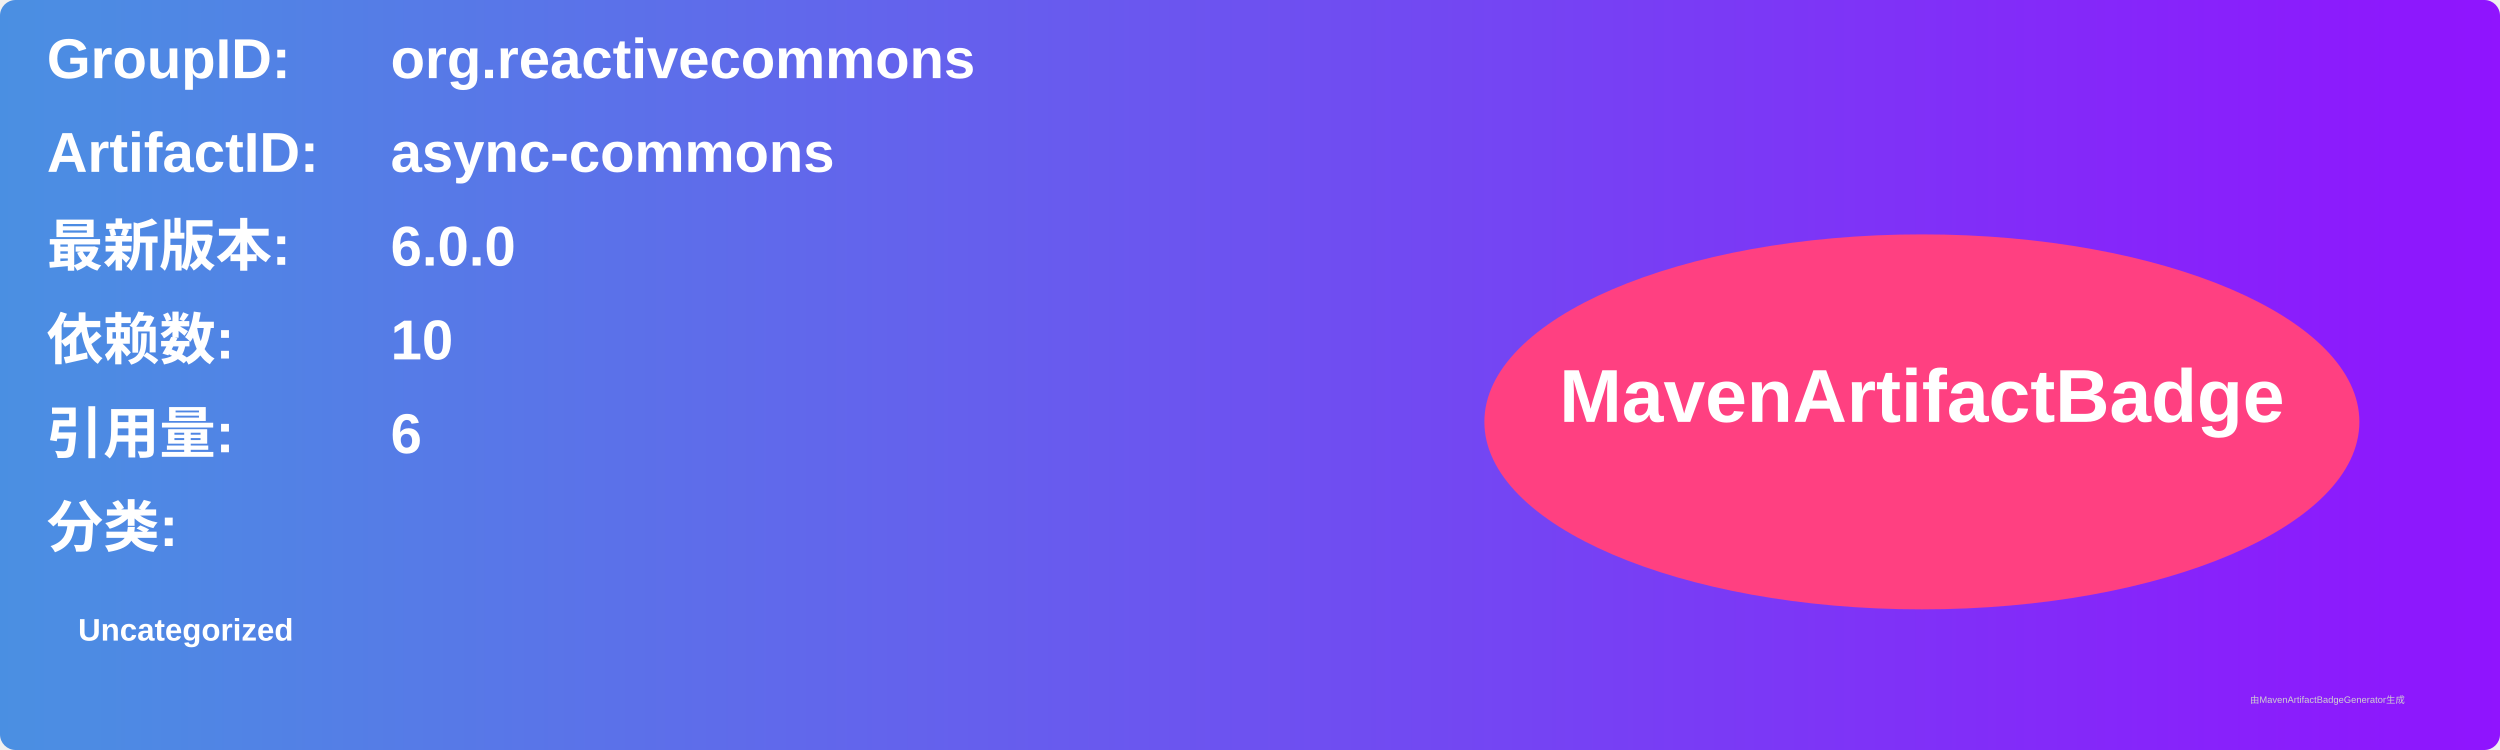
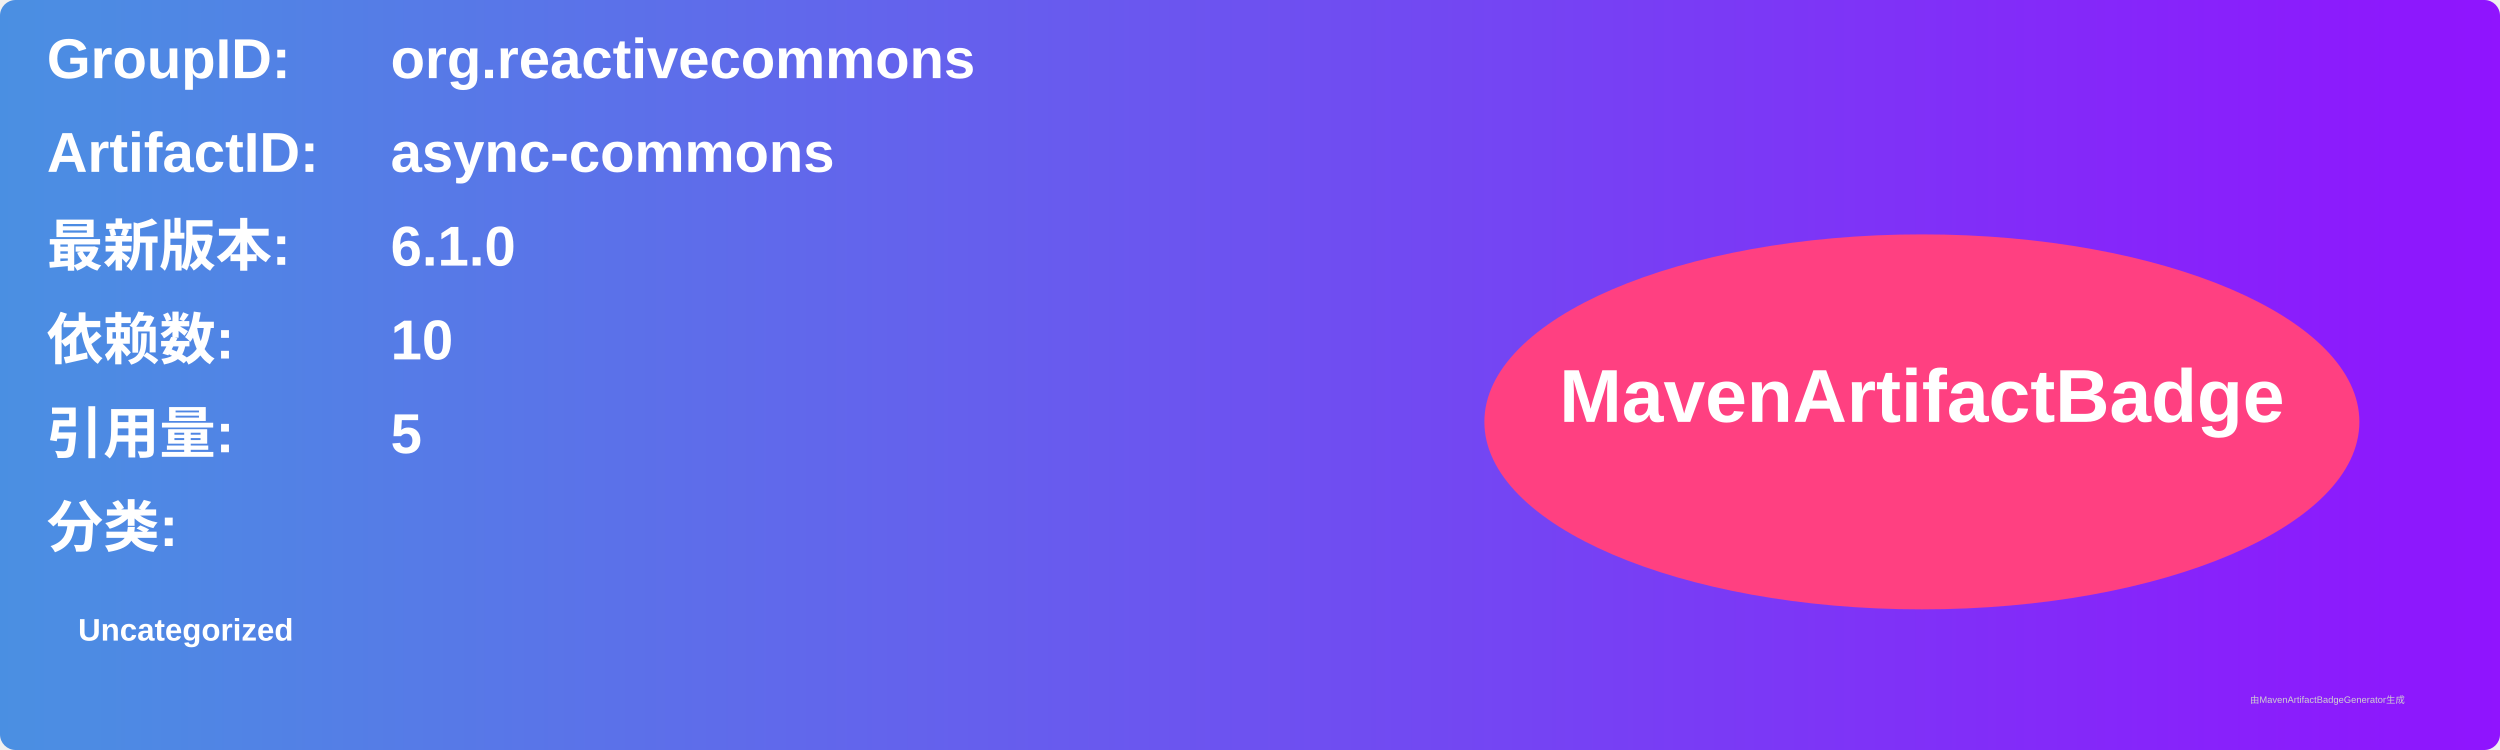
<svg xmlns="http://www.w3.org/2000/svg" width="800" height="240" viewBox="0 0 800 240">
  <linearGradient id="grad" x1="0%" y1="0%" x2="100%" y2="0%">
    <stop offset="0%" stop-color="#4a90e2" />
    <stop offset="100%" stop-color="#9013fe" />
  </linearGradient>
  <rect width="100%" height="100%" rx="5" ry="5" fill="url(#grad)" />
  <g transform="translate(15, 15)">
    <text x="0" y="10" font-family="Arial" font-size="18" fill="white" font-weight="bold" width="260">GroupID:</text>
    <text x="110" y="10" font-family="Arial" font-size="18" fill="white" font-weight="bold" width="460">org.reactivecommons</text>
    <text x="0" y="40" font-family="Arial" font-size="18" fill="white" font-weight="bold" width="260">ArtifactID:</text>
    <text x="110" y="40" font-family="Arial" font-size="18" fill="white" font-weight="bold" width="460">async-commons</text>
    <text x="0" y="70" font-family="Arial" font-size="18" fill="white" font-weight="bold">最新版本:</text>
    <text x="110" y="70" font-family="Arial" font-size="18" fill="white" font-weight="bold">
-       <tspan font-weight="bold">6.0.0</tspan>
+       <tspan font-weight="bold">6.1.0</tspan>
    </text>
    <text x="0" y="100" font-family="Arial" font-size="18" fill="white" font-weight="bold">依赖数: </text>
    <text x="110" y="100" font-family="Arial" font-size="18" fill="white">
      <tspan font-weight="bold">10</tspan>
    </text>
    <text x="0" y="130" font-family="Arial" font-size="18" fill="white" font-weight="bold">引用量: </text>
    <text x="110" y="130" font-family="Arial" font-size="18" fill="white">
-       <tspan font-weight="bold">6</tspan>
+       <tspan font-weight="bold">5</tspan>
    </text>
    <text x="0" y="160" font-family="Arial" font-size="18" fill="white" font-weight="bold">分类:</text>
    <text x="10" y="190" font-family="Arial" font-size="10" fill="white">
      <tspan font-weight="bold">Uncategorized</tspan>
    </text>
    <ellipse cx="600" cy="120" rx="140" ry="60" fill="#ff4081" />
    <text x="600" y="120" text-anchor="middle" font-family="Arial" font-size="24" fill="white" font-weight="bold">MavenArtifactBadge</text>
  </g>
  <text x="720" y="225" font-family="Arial" font-size="3" fill="#d0d0d0">由MavenArtifactBadgeGenerator生成</text>
</svg>
